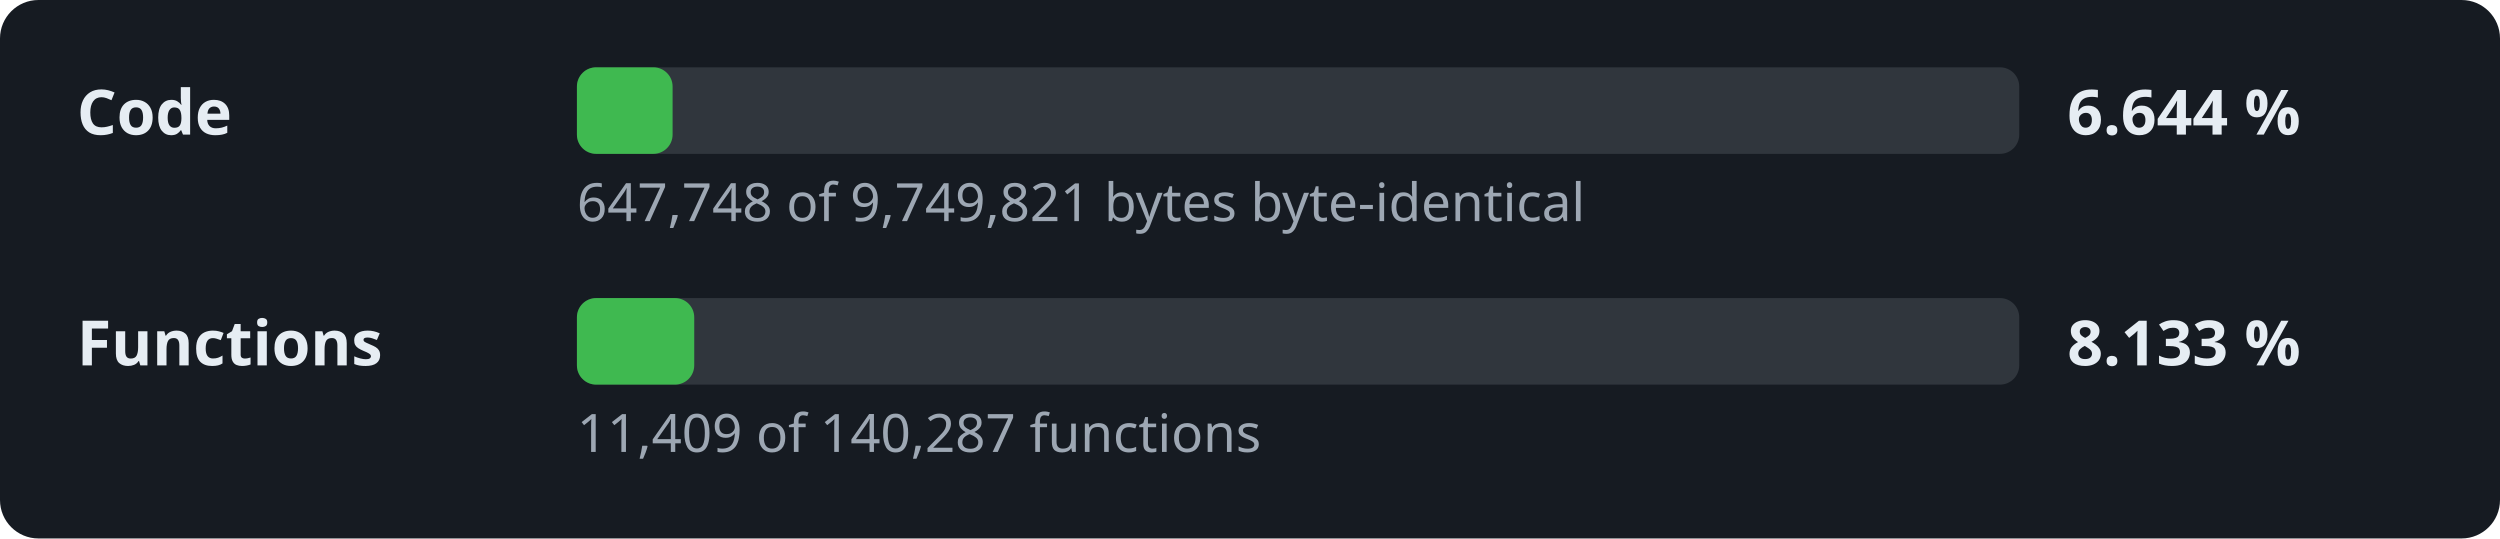
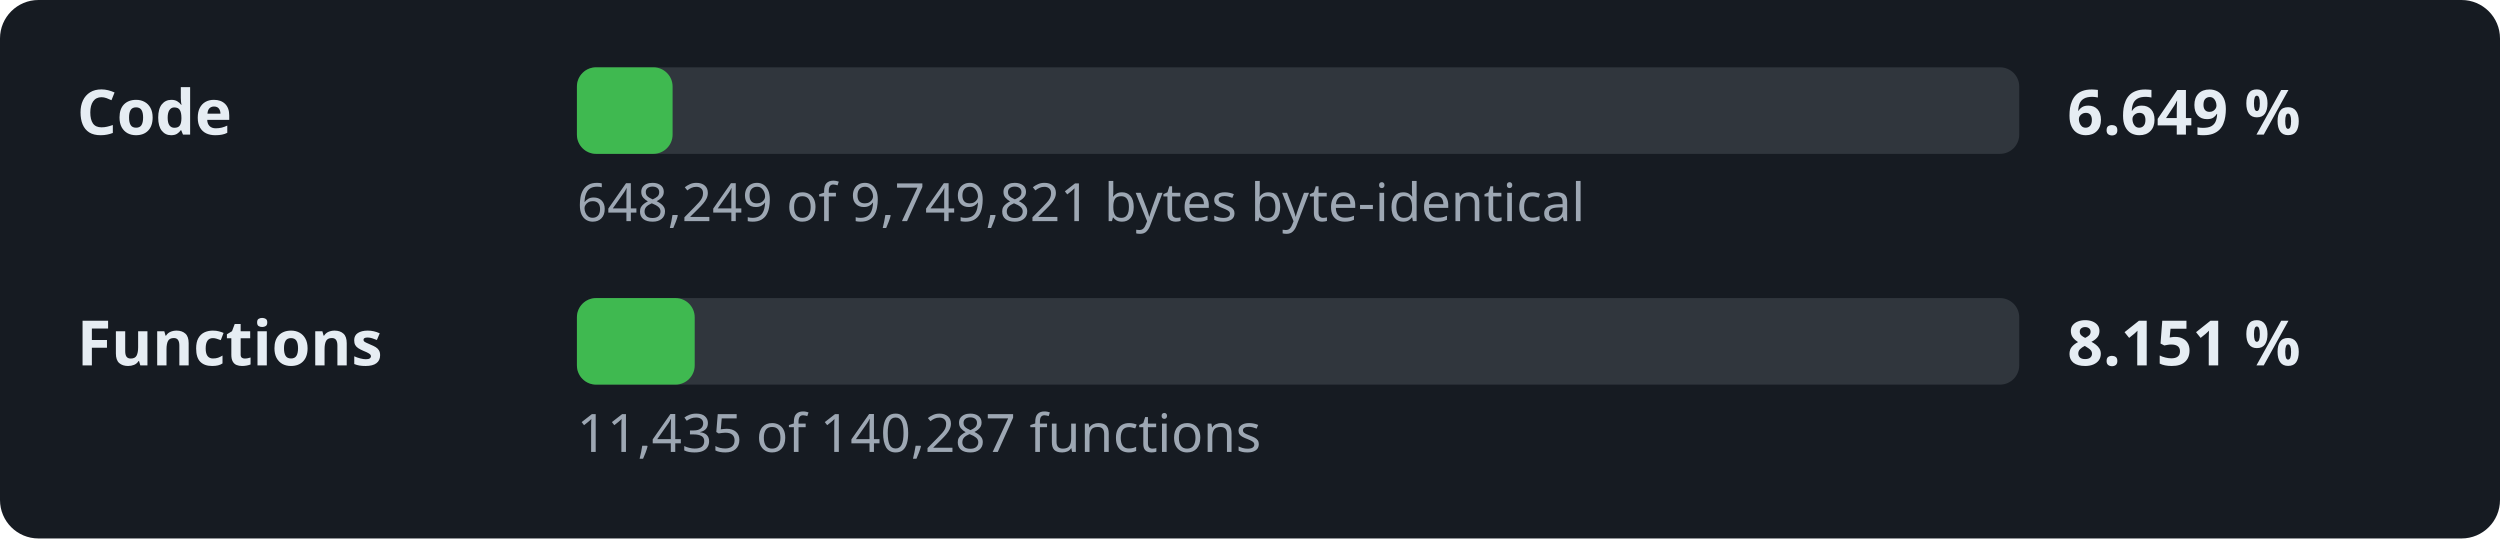
- <svg xmlns="http://www.w3.org/2000/svg" width="520" height="112" viewBox="0 0 520 112" role="img" aria-label="Decompilation progress: 6.644 % of the code">
+ <svg xmlns="http://www.w3.org/2000/svg" width="520" height="112" viewBox="0 0 520 112" role="img" aria-label="Decompilation progress: 6.649 % of the code">
  <style>.l,.v{font:600 13px sans-serif;fill:#e6edf3}.d{font:11px sans-serif;fill:#9da7b3}.t{fill:#30363d}.f{fill:#3fb950}</style>
  <rect width="520" height="112" rx="8" fill="#161b22" />
  <text x="16" y="28" class="l">Code</text>
  <rect x="120" y="14" width="300" height="18" rx="4" class="t" />
  <rect x="120" y="14" width="19.9" height="18" rx="4" class="f" />
-   <text x="430" y="28" class="v">6.644 %</text>
-   <text x="120" y="46" class="d">647,748 of 9,749,821 bytes byte-identical</text>
+   <text x="430" y="28" class="v">6.649 %</text>
+   <text x="120" y="46" class="d">648,249 of 9,749,821 bytes byte-identical</text>
  <text x="16" y="76" class="l">Functions</text>
  <rect x="120" y="62" width="300" height="18" rx="4" class="t" />
-   <rect x="120" y="62" width="24.4" height="18" rx="4" class="f" />
-   <text x="430" y="76" class="v">8.133 %</text>
-   <text x="120" y="94" class="d">11,409 of 140,287 functions</text>
+   <rect x="120" y="62" width="24.5" height="18" rx="4" class="f" />
+   <text x="430" y="76" class="v">8.151 %</text>
+   <text x="120" y="94" class="d">11,435 of 140,287 functions</text>
</svg>
